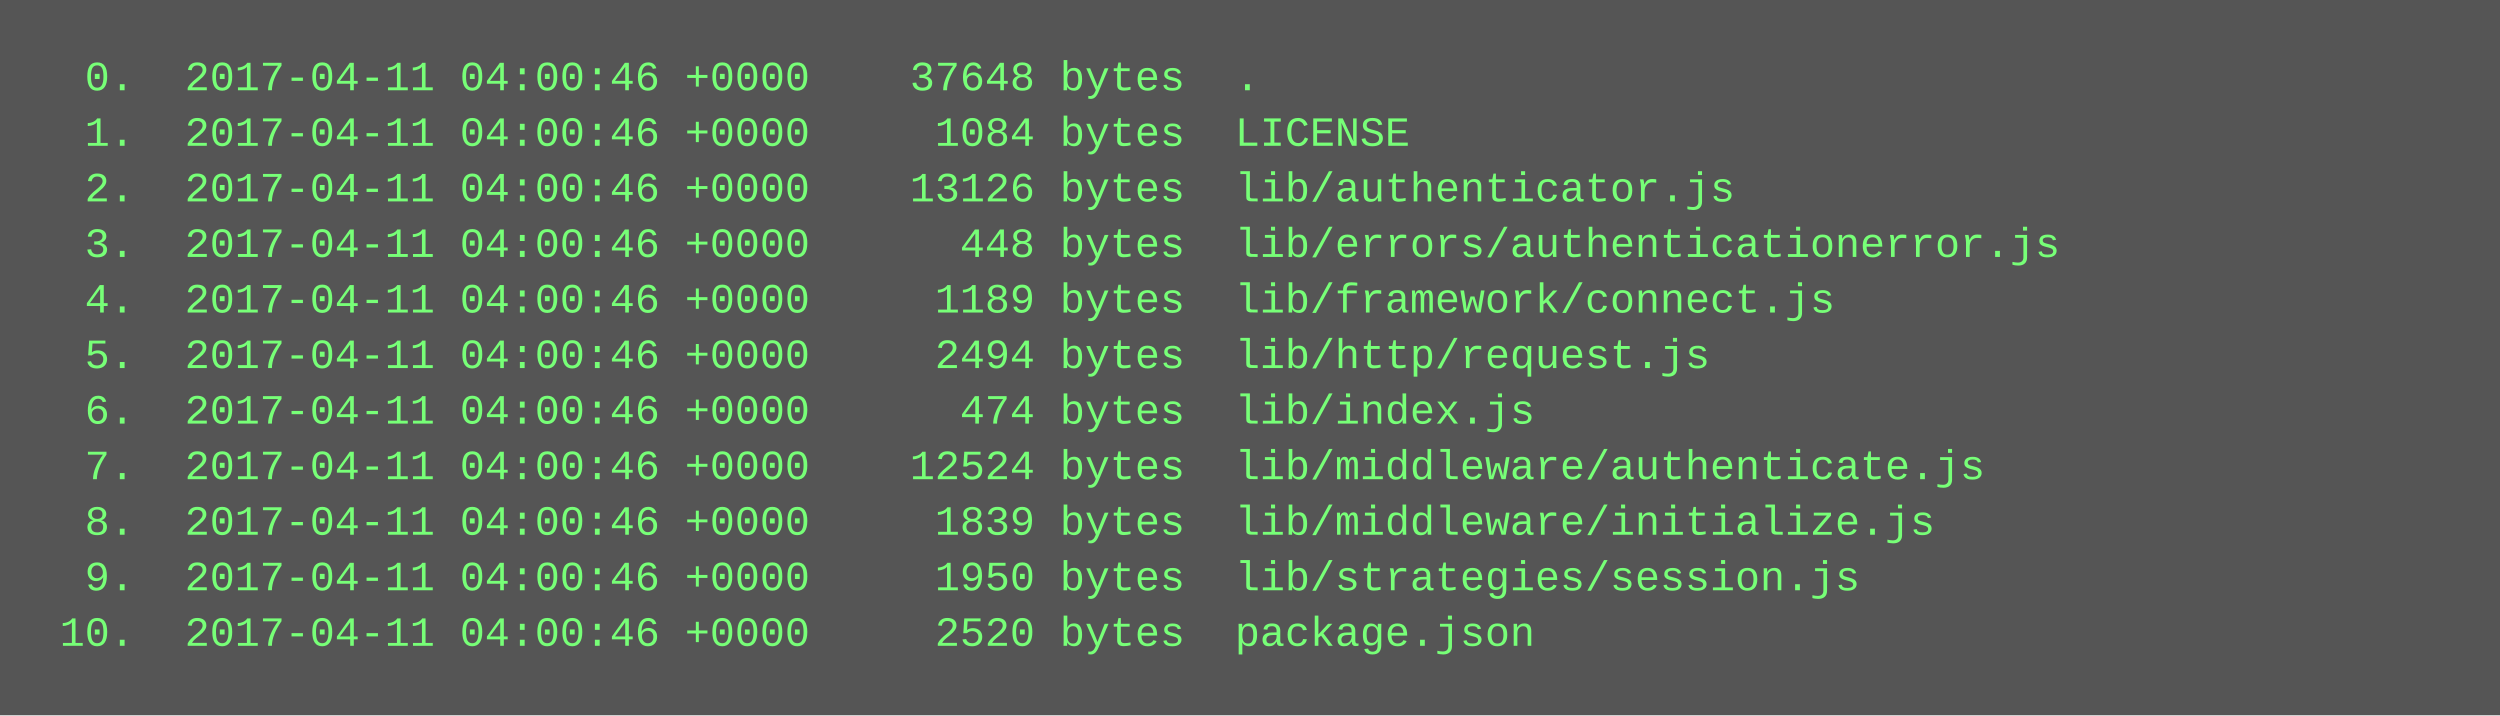
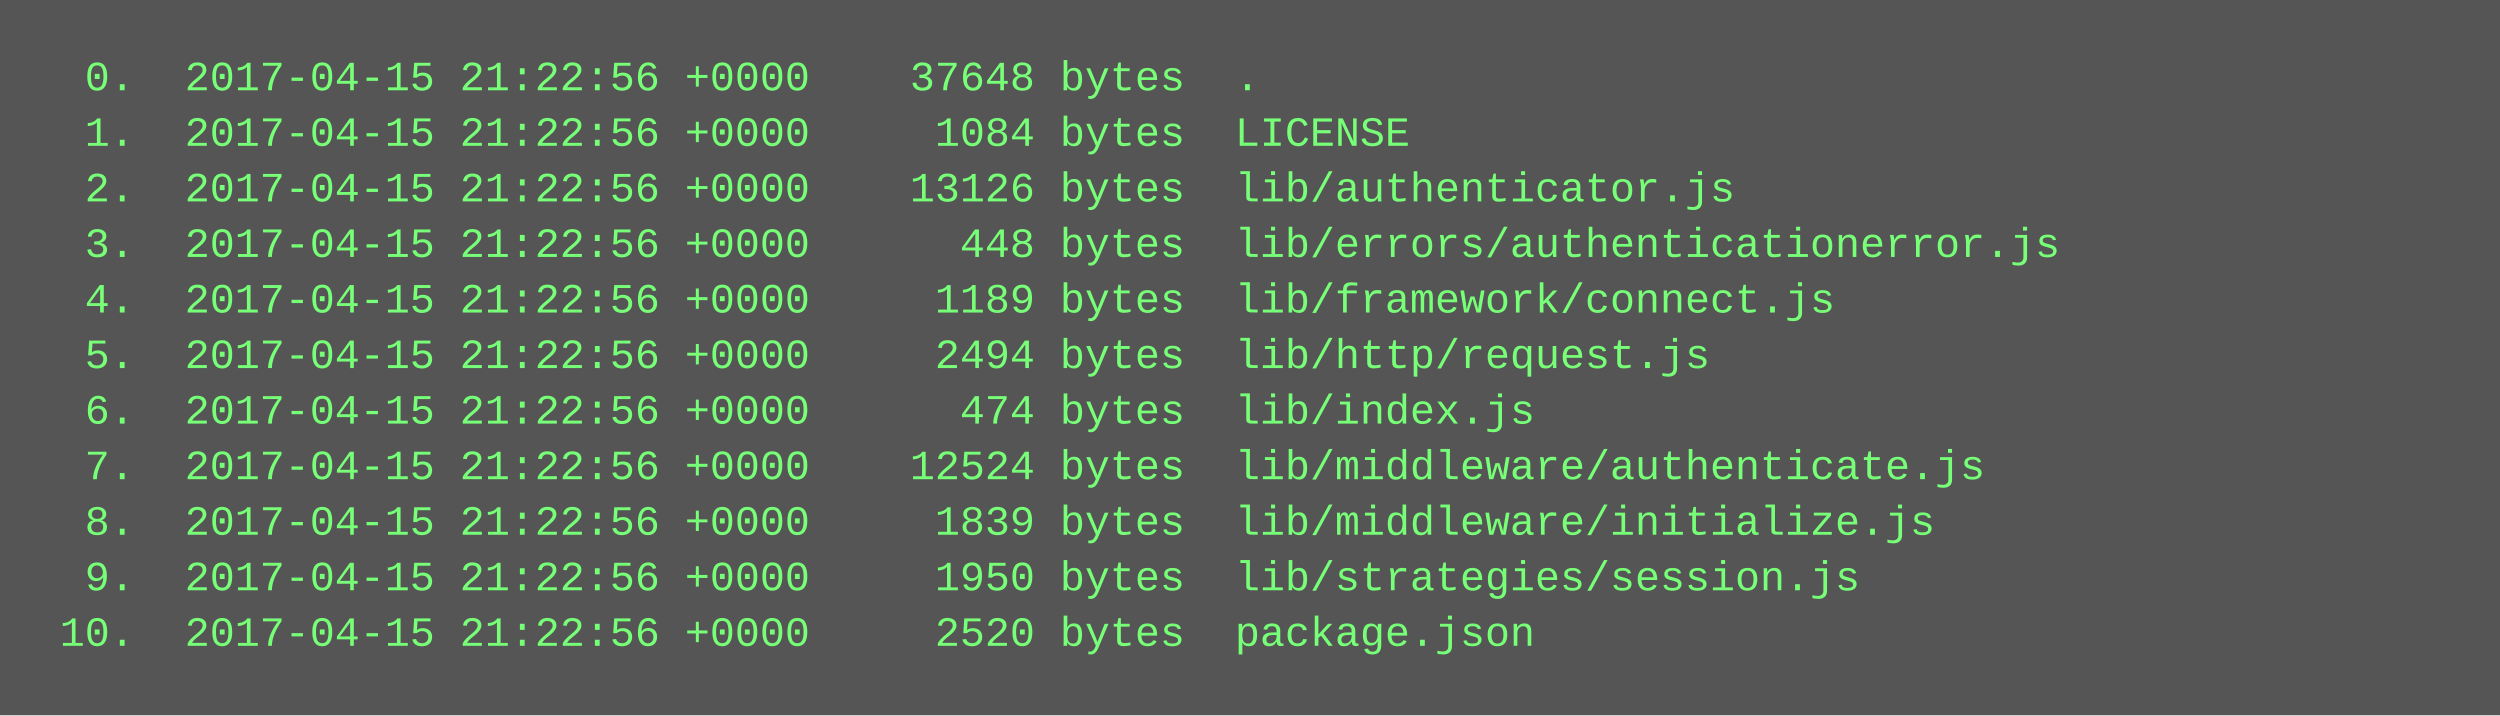
<svg xmlns="http://www.w3.org/2000/svg" height="206" width="720">
  <rect height="206" fill="#555" width="720" />
  <text fill="#7f7" font-family="Courier New" font-size="12" xml:space="preserve">
-     <tspan x="10" y="26">  0.  2017-04-11 04:00:46 +0000    37648 bytes  .</tspan>
-     <tspan x="10" y="42">  1.  2017-04-11 04:00:46 +0000     1084 bytes  LICENSE</tspan>
-     <tspan x="10" y="58">  2.  2017-04-11 04:00:46 +0000    13126 bytes  lib/authenticator.js</tspan>
-     <tspan x="10" y="74">  3.  2017-04-11 04:00:46 +0000      448 bytes  lib/errors/authenticationerror.js</tspan>
-     <tspan x="10" y="90">  4.  2017-04-11 04:00:46 +0000     1189 bytes  lib/framework/connect.js</tspan>
-     <tspan x="10" y="106">  5.  2017-04-11 04:00:46 +0000     2494 bytes  lib/http/request.js</tspan>
-     <tspan x="10" y="122">  6.  2017-04-11 04:00:46 +0000      474 bytes  lib/index.js</tspan>
-     <tspan x="10" y="138">  7.  2017-04-11 04:00:46 +0000    12524 bytes  lib/middleware/authenticate.js</tspan>
-     <tspan x="10" y="154">  8.  2017-04-11 04:00:46 +0000     1839 bytes  lib/middleware/initialize.js</tspan>
-     <tspan x="10" y="170">  9.  2017-04-11 04:00:46 +0000     1950 bytes  lib/strategies/session.js</tspan>
-     <tspan x="10" y="186"> 10.  2017-04-11 04:00:46 +0000     2520 bytes  package.json</tspan>
+     <tspan x="10" y="26">  0.  2017-04-15 21:22:56 +0000    37648 bytes  .</tspan>
+     <tspan x="10" y="42">  1.  2017-04-15 21:22:56 +0000     1084 bytes  LICENSE</tspan>
+     <tspan x="10" y="58">  2.  2017-04-15 21:22:56 +0000    13126 bytes  lib/authenticator.js</tspan>
+     <tspan x="10" y="74">  3.  2017-04-15 21:22:56 +0000      448 bytes  lib/errors/authenticationerror.js</tspan>
+     <tspan x="10" y="90">  4.  2017-04-15 21:22:56 +0000     1189 bytes  lib/framework/connect.js</tspan>
+     <tspan x="10" y="106">  5.  2017-04-15 21:22:56 +0000     2494 bytes  lib/http/request.js</tspan>
+     <tspan x="10" y="122">  6.  2017-04-15 21:22:56 +0000      474 bytes  lib/index.js</tspan>
+     <tspan x="10" y="138">  7.  2017-04-15 21:22:56 +0000    12524 bytes  lib/middleware/authenticate.js</tspan>
+     <tspan x="10" y="154">  8.  2017-04-15 21:22:56 +0000     1839 bytes  lib/middleware/initialize.js</tspan>
+     <tspan x="10" y="170">  9.  2017-04-15 21:22:56 +0000     1950 bytes  lib/strategies/session.js</tspan>
+     <tspan x="10" y="186"> 10.  2017-04-15 21:22:56 +0000     2520 bytes  package.json</tspan>
  </text>
</svg>
